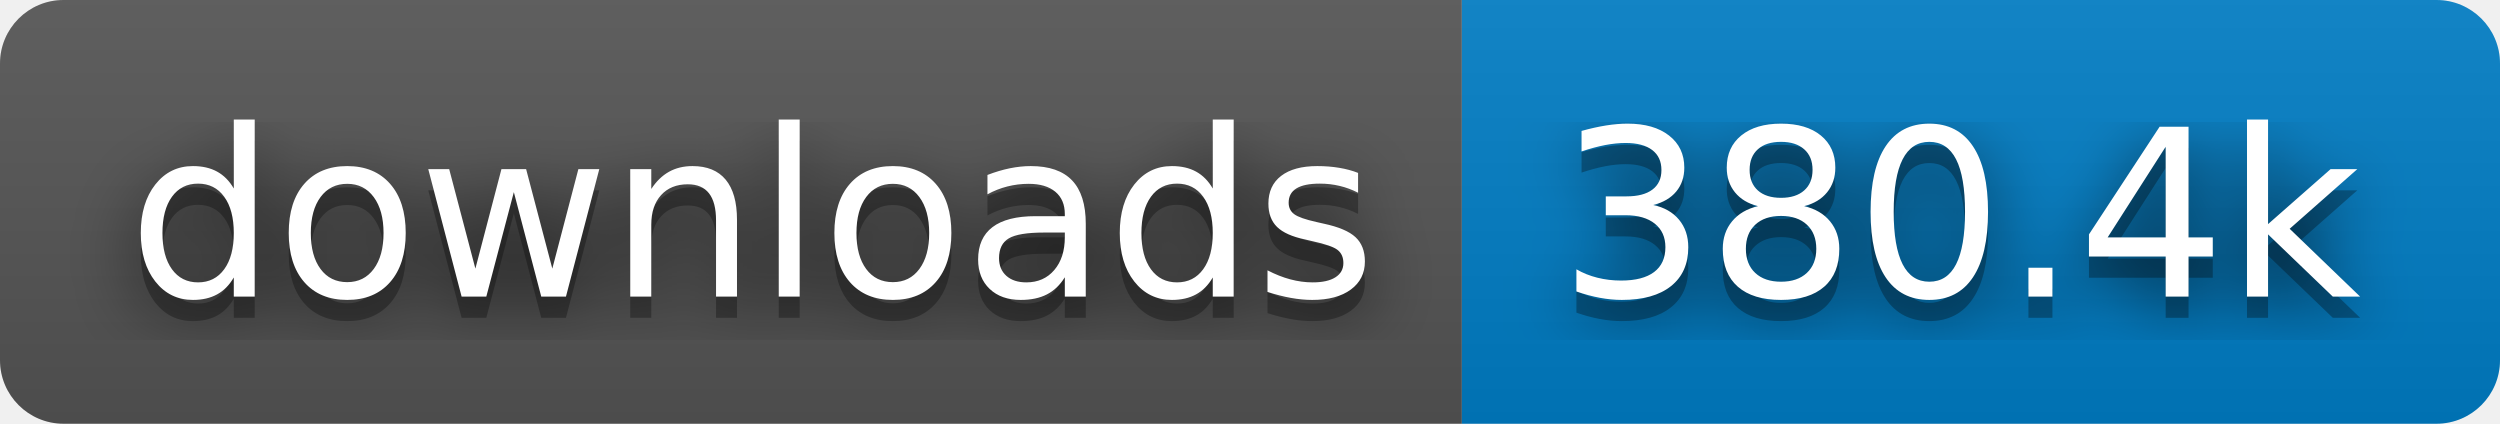
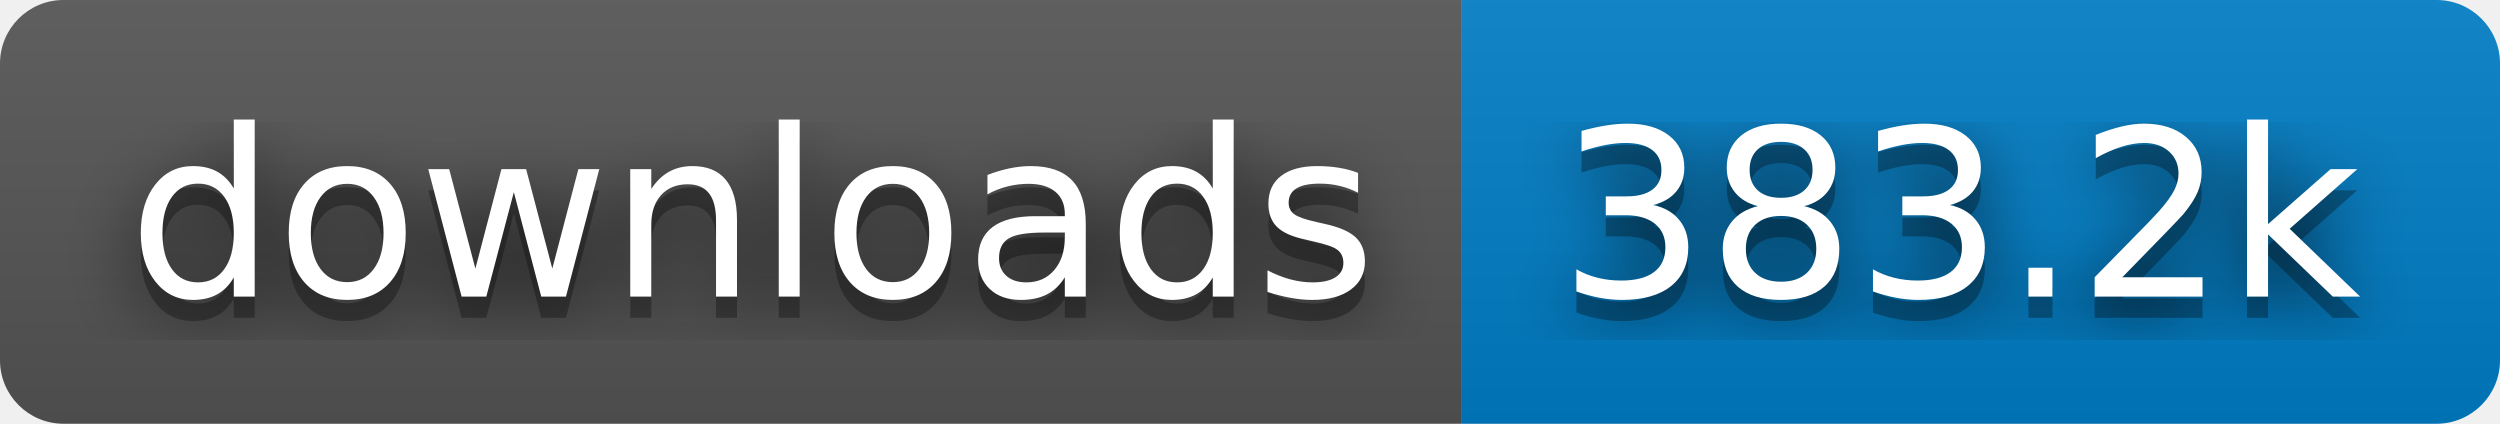
- <svg xmlns="http://www.w3.org/2000/svg" width="118" height="20" role="img" aria-label="downloads: 380.4k">
+ <svg xmlns="http://www.w3.org/2000/svg" width="118" height="20" role="img" aria-label="downloads: 383.2k">
  <filter id="blur">
    <feGaussianBlur stdDeviation="16" />
  </filter>
  <linearGradient id="s" x2="0" y2="100%">
    <stop offset="0" stop-color="#bbb" stop-opacity=".1" />
    <stop offset="1" stop-opacity=".1" />
  </linearGradient>
  <clipPath id="r">
    <rect width="118" height="20" rx="3" />
  </clipPath>
  <g clip-path="url(#r)">
    <rect width="69" height="20" fill="#555" />
    <rect x="69" width="49" height="20" fill="#007ec6" />
    <rect width="118" height="20" fill="url(#s)" />
  </g>
  <g fill="#fff" text-anchor="middle" font-family="Verdana,Geneva,DejaVu Sans,sans-serif" text-rendering="geometricPrecision" font-size="110">
    <g transform="scale(.1)">
      <g aria-hidden="true" fill="#010101">
        <text x="355" y="150" fill-opacity=".8" filter="url(#blur)" textLength="590">downloads</text>
        <text x="355" y="150" fill-opacity=".3" textLength="590">downloads</text>
      </g>
      <text x="355" y="140" textLength="590">downloads</text>
    </g>
    <g transform="scale(.1)">
      <g aria-hidden="true" fill="#010101">
-         <text x="925" y="150" fill-opacity=".8" filter="url(#blur)" textLength="390">380.4k</text>
-         <text x="925" y="150" fill-opacity=".3" textLength="390">380.4k</text>
+         <text x="925" y="150" fill-opacity=".8" filter="url(#blur)" textLength="390">383.2k</text>
+         <text x="925" y="150" fill-opacity=".3" textLength="390">383.2k</text>
      </g>
-       <text x="925" y="140" textLength="390">380.4k</text>
+       <text x="925" y="140" textLength="390">383.2k</text>
    </g>
  </g>
</svg>
